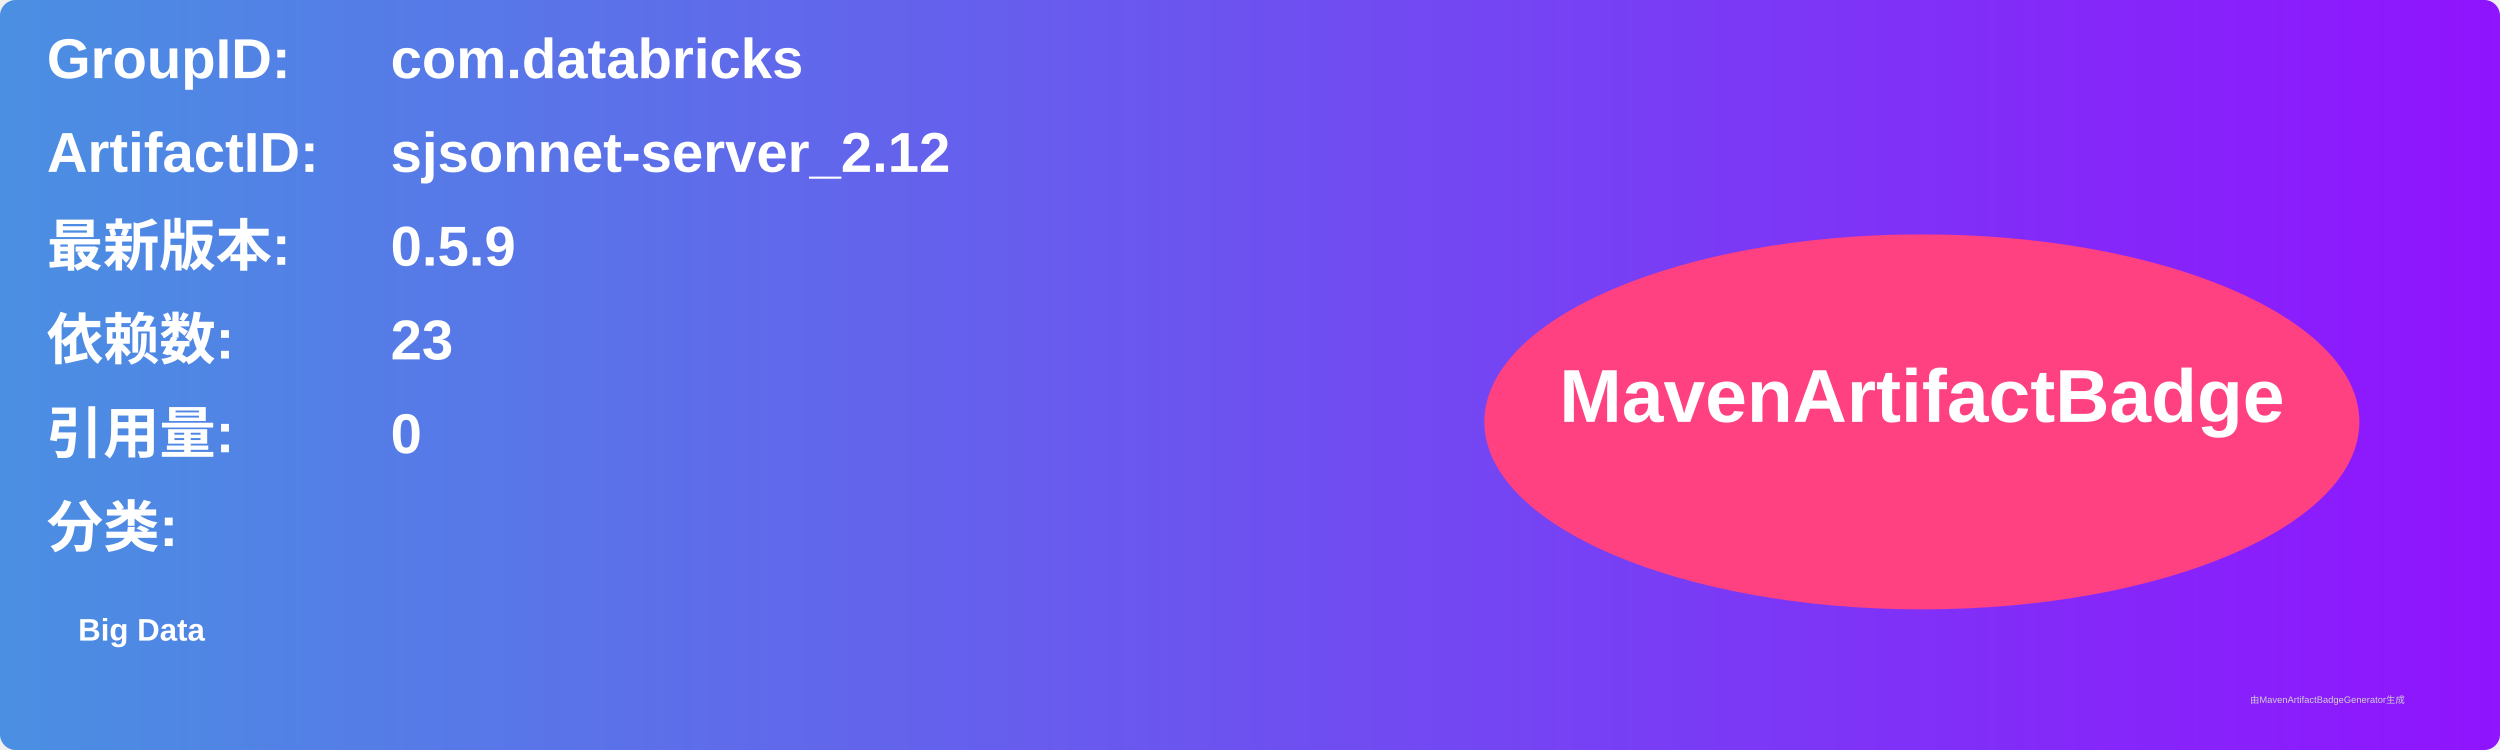
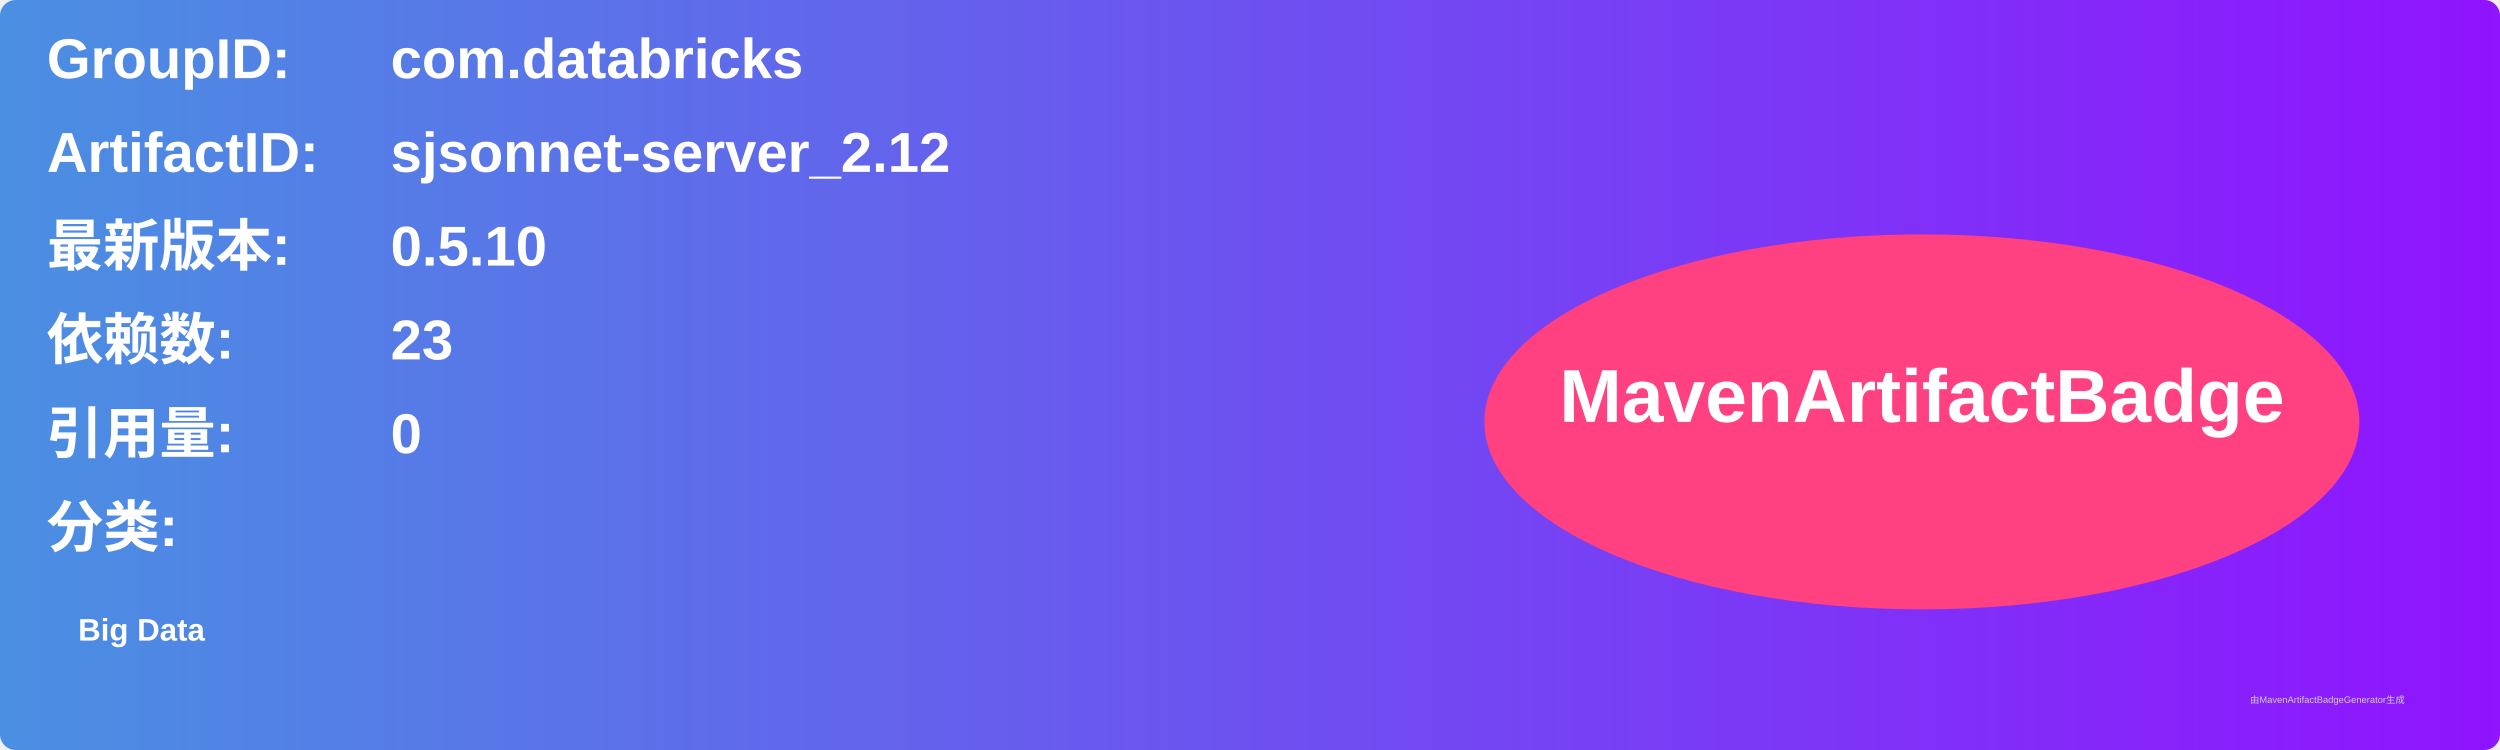
<svg xmlns="http://www.w3.org/2000/svg" width="800" height="240" viewBox="0 0 800 240">
  <linearGradient id="grad" x1="0%" y1="0%" x2="100%" y2="0%">
    <stop offset="0%" stop-color="#4a90e2" />
    <stop offset="100%" stop-color="#9013fe" />
  </linearGradient>
  <rect width="100%" height="100%" rx="5" ry="5" fill="url(#grad)" />
  <g transform="translate(15, 15)">
    <text x="0" y="10" font-family="Arial" font-size="18" fill="white" font-weight="bold" width="260">GroupID:</text>
    <text x="110" y="10" font-family="Arial" font-size="18" fill="white" font-weight="bold" width="460">com.databricks</text>
    <text x="0" y="40" font-family="Arial" font-size="18" fill="white" font-weight="bold" width="260">ArtifactID:</text>
    <text x="110" y="40" font-family="Arial" font-size="18" fill="white" font-weight="bold" width="460">sjsonnet-server_2.12</text>
    <text x="0" y="70" font-family="Arial" font-size="18" fill="white" font-weight="bold">最新版本:</text>
    <text x="110" y="70" font-family="Arial" font-size="18" fill="white" font-weight="bold">
-       <tspan font-weight="bold">0.5.9</tspan>
+       <tspan font-weight="bold">0.5.10</tspan>
    </text>
    <text x="0" y="100" font-family="Arial" font-size="18" fill="white" font-weight="bold">依赖数: </text>
    <text x="110" y="100" font-family="Arial" font-size="18" fill="white">
      <tspan font-weight="bold">23</tspan>
    </text>
    <text x="0" y="130" font-family="Arial" font-size="18" fill="white" font-weight="bold">引用量: </text>
    <text x="110" y="130" font-family="Arial" font-size="18" fill="white">
      <tspan font-weight="bold">0</tspan>
    </text>
    <text x="0" y="160" font-family="Arial" font-size="18" fill="white" font-weight="bold">分类:</text>
    <text x="10" y="190" font-family="Arial" font-size="10" fill="white">
      <tspan font-weight="bold">Big Data</tspan>
    </text>
    <ellipse cx="600" cy="120" rx="140" ry="60" fill="#ff4081" />
    <text x="600" y="120" text-anchor="middle" font-family="Arial" font-size="24" fill="white" font-weight="bold">MavenArtifactBadge</text>
  </g>
  <text x="720" y="225" font-family="Arial" font-size="3" fill="#d0d0d0">由MavenArtifactBadgeGenerator生成</text>
</svg>
